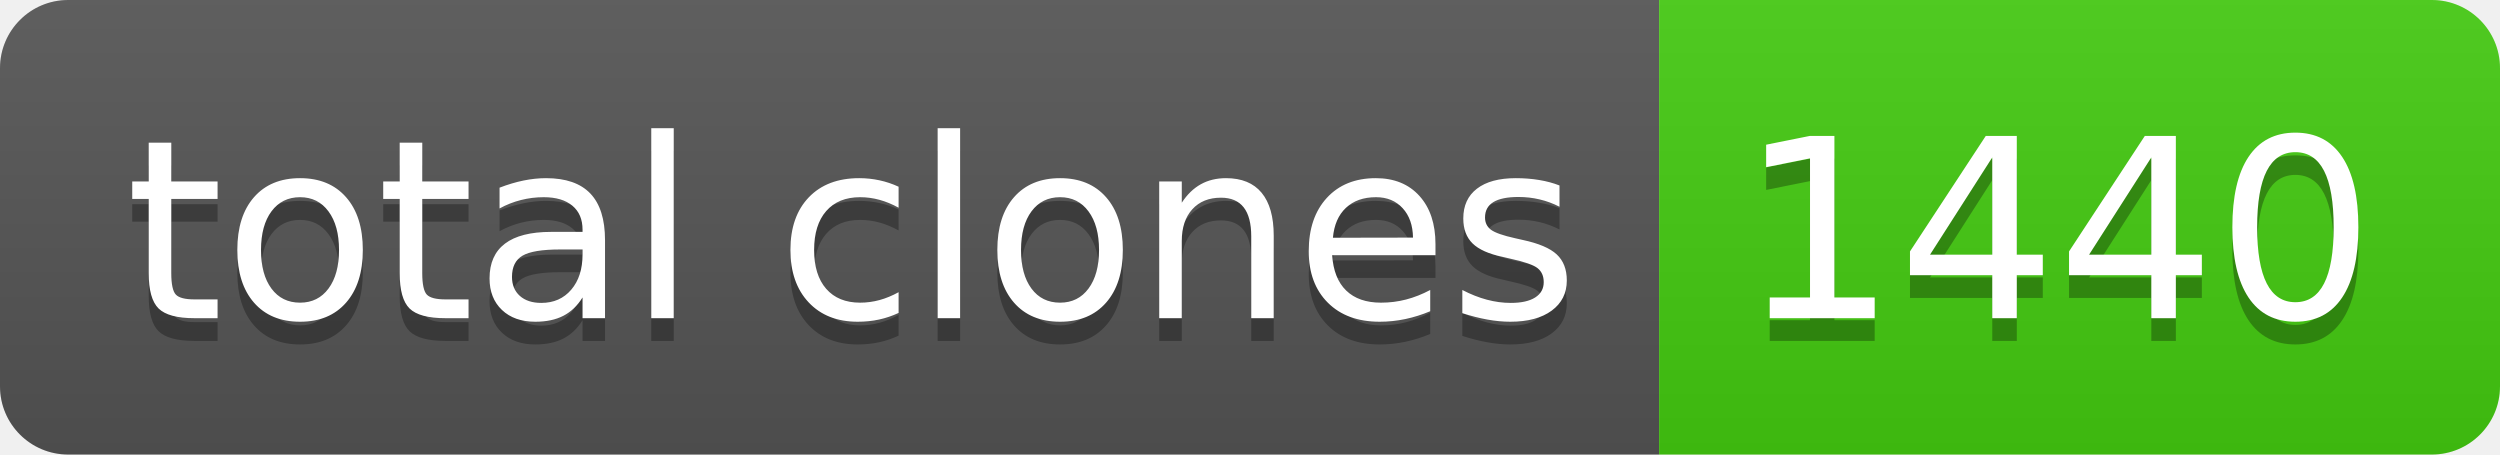
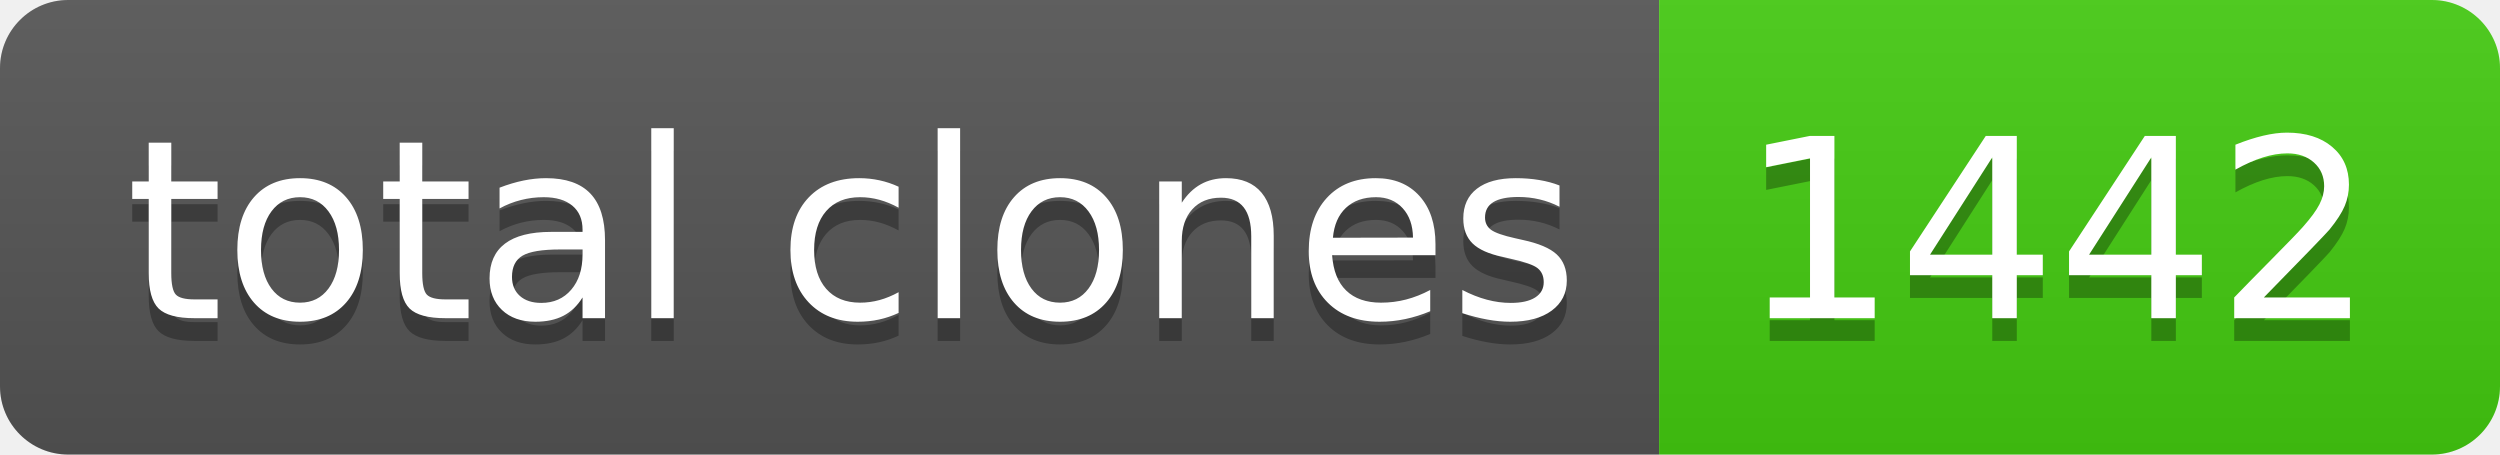
- <svg xmlns="http://www.w3.org/2000/svg" width="110" height="20" role="img" aria-label="total clones: 1440">
+ <svg xmlns="http://www.w3.org/2000/svg" width="110" height="20" role="img" aria-label="total clones: 1442">
  <linearGradient id="s" x2="0" y2="100%">
    <stop offset="0" stop-color="#bbb" stop-opacity=".1" />
    <stop offset="1" stop-opacity=".1" />
  </linearGradient>
  <clipPath id="r">
    <rect width="110" height="20" rx="3" fill="#fff" />
  </clipPath>
  <g clip-path="url(#r)">
    <rect width="73" height="20" fill="#555" />
    <rect x="73" width="37" height="20" fill="#4c1" />
    <rect width="110" height="20" fill="url(#s)" />
  </g>
  <g fill="#fff" text-anchor="middle" font-family="Verdana,Geneva,DejaVu Sans,sans-serif" text-rendering="geometricPrecision" font-size="110">
    <text aria-hidden="true" x="375" y="150" fill="#010101" fill-opacity=".3" transform="scale(.1)" textLength="630">total clones</text>
    <text x="375" y="140" transform="scale(.1)" fill="#fff" textLength="630">total clones</text>
-     <text aria-hidden="true" x="905" y="150" fill="#010101" fill-opacity=".3" transform="scale(.1)" textLength="270">1440</text>
-     <text x="905" y="140" transform="scale(.1)" fill="#fff" textLength="270">1440</text>
+     <text aria-hidden="true" x="905" y="150" fill="#010101" fill-opacity=".3" transform="scale(.1)" textLength="270">1442</text>
+     <text x="905" y="140" transform="scale(.1)" fill="#fff" textLength="270">1442</text>
  </g>
</svg>
